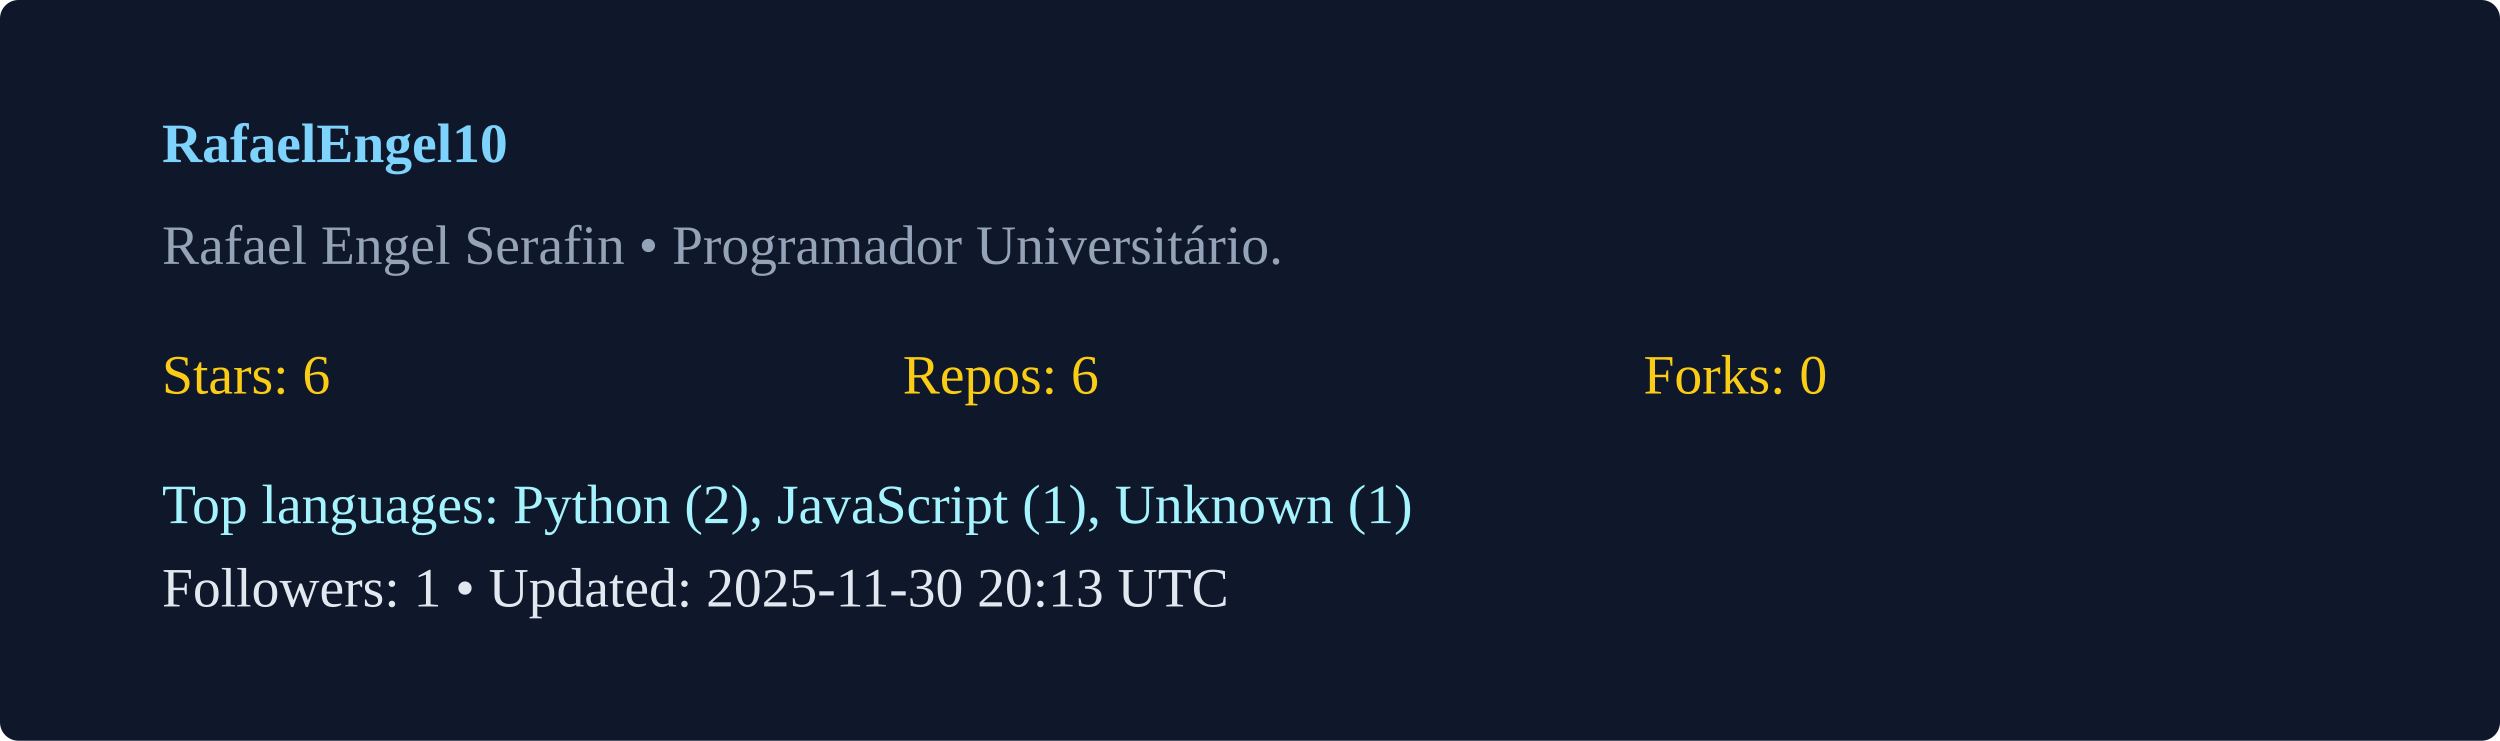
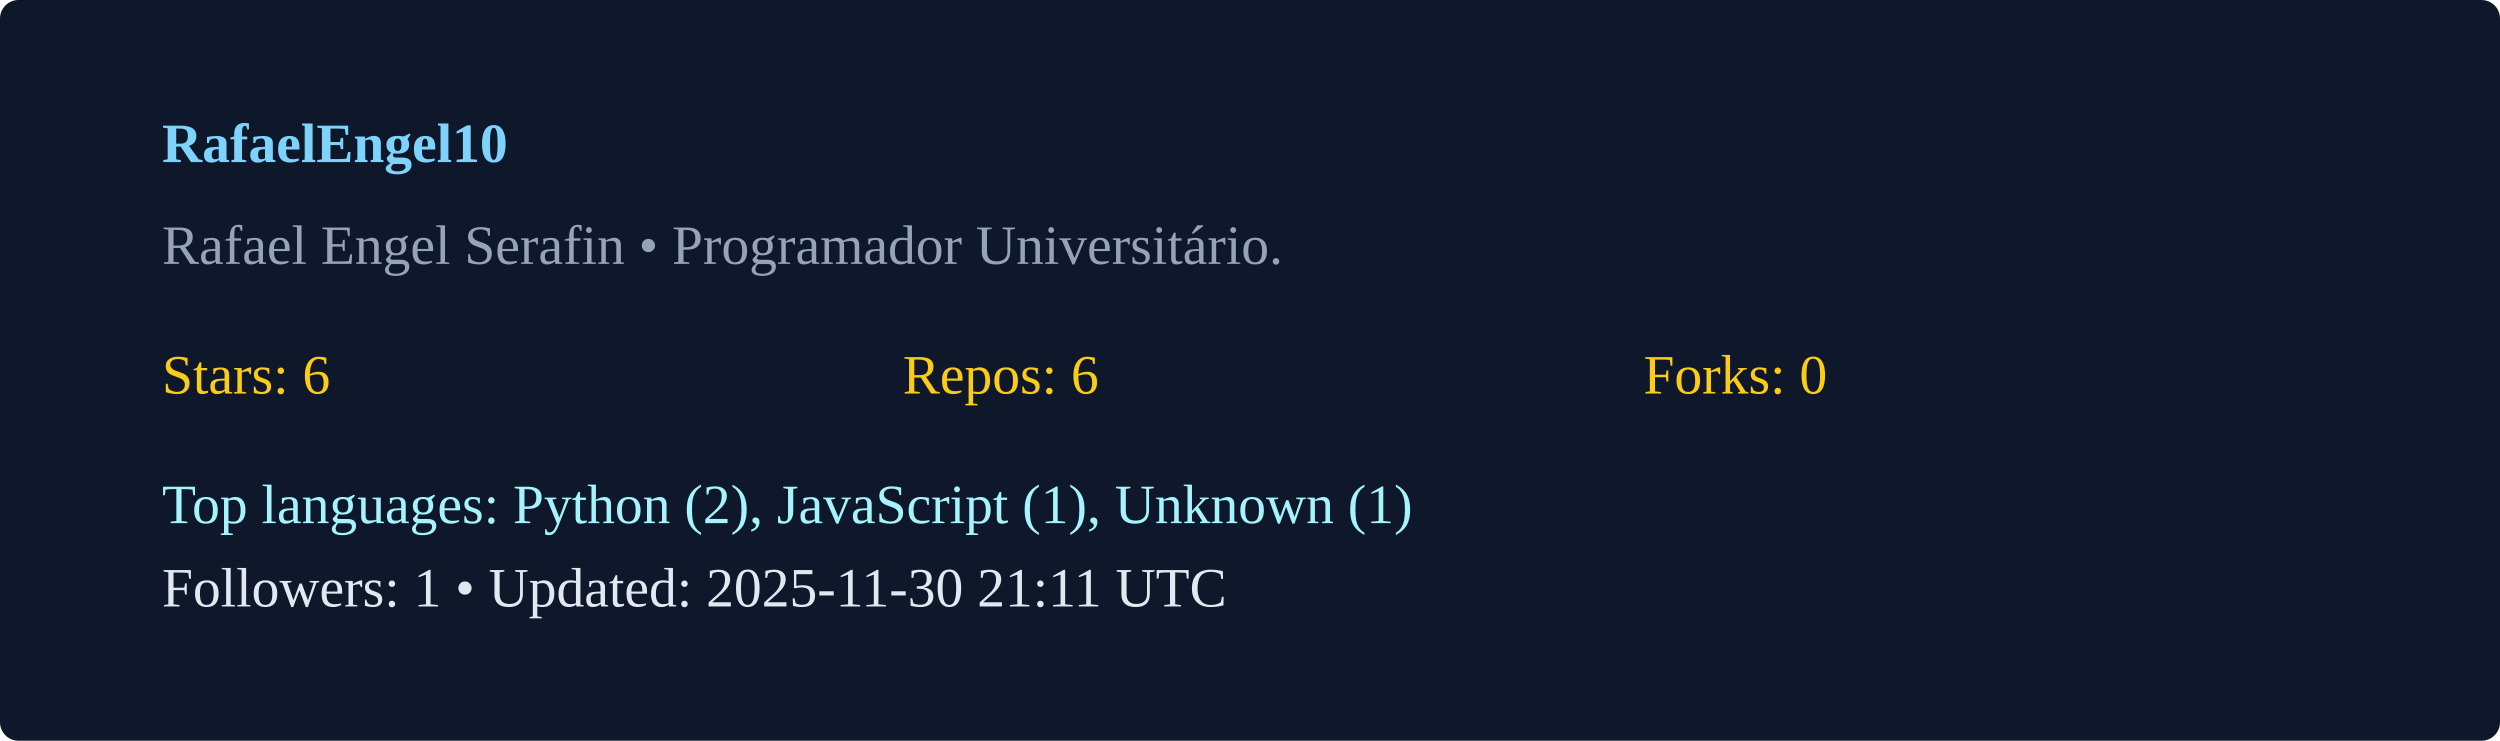
<svg xmlns="http://www.w3.org/2000/svg" width="540" height="160" viewBox="0 0 540 160">
  <rect width="100%" height="100%" rx="4" fill="#0f172a" />
  <g transform="translate(35,35)">
    <text x="0" y="0" fill="#7dd3fc" font-weight="600">RafaelEngel10</text>
    <text x="0" y="22" fill="#94a3b8">Rafael Engel Serafin  • Programador Universitário. </text>
    <g transform="translate(0,50)">
      <text x="0" y="0" fill="#facc15">Stars: 6</text>
      <text x="160" y="0" fill="#facc15">Repos: 6</text>
      <text x="320" y="0" fill="#facc15">Forks: 0</text>
      <text x="0" y="28" fill="#a5f3fc">Top languages: Python (2), JavaScript (1), Unknown (1)</text>
-       <text x="0" y="46" fill="#e2e8f0">Followers: 1 • Updated: 2025-11-30 20:13 UTC</text>
+       <text x="0" y="46" fill="#e2e8f0">Followers: 1 • Updated: 2025-11-30 21:11 UTC</text>
    </g>
  </g>
</svg>
